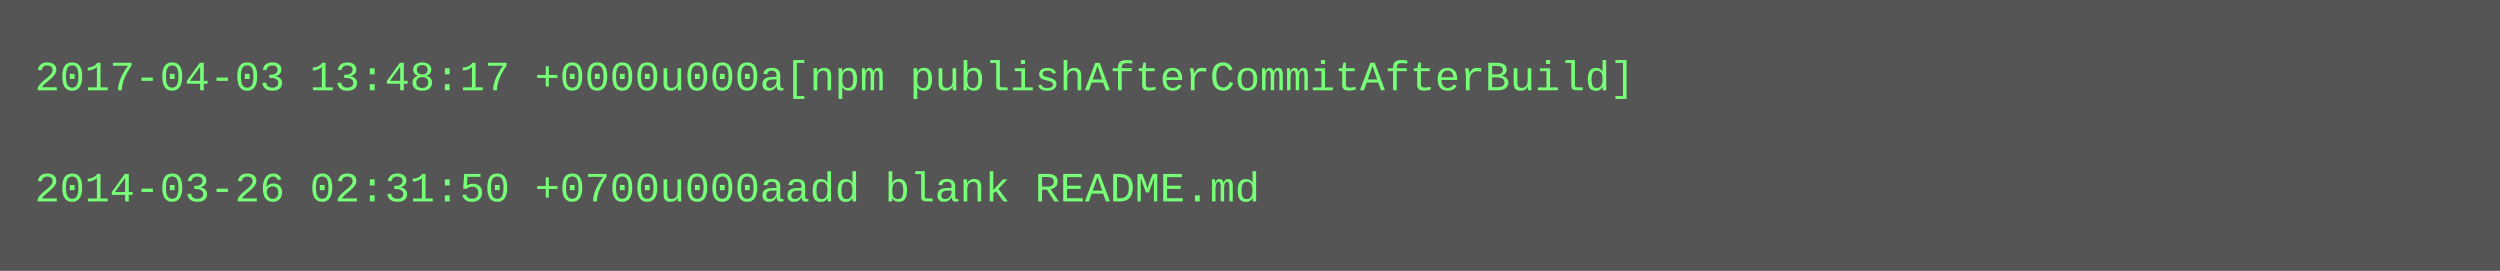
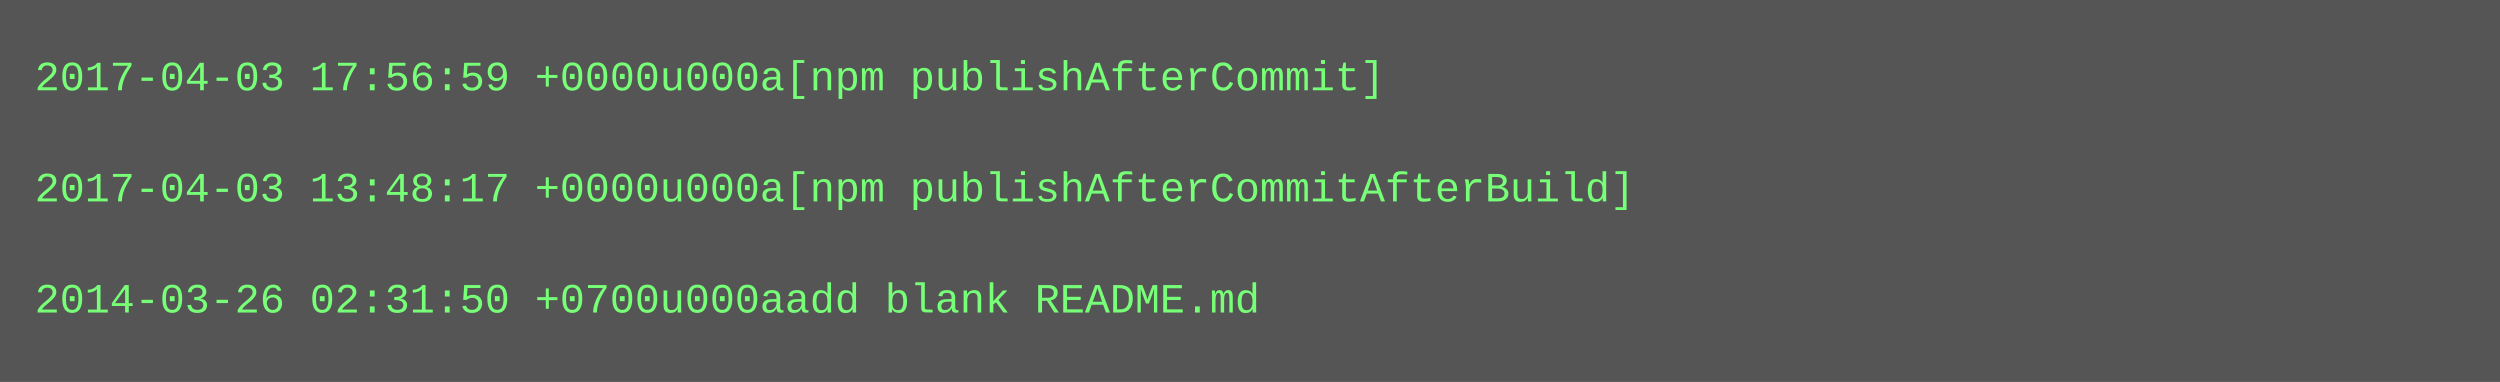
- <svg xmlns="http://www.w3.org/2000/svg" height="78" width="720">
-   <rect height="78" fill="#555" width="720" />
+ <svg xmlns="http://www.w3.org/2000/svg" height="110" width="720">
+   <rect height="110" fill="#555" width="720" />
  <text fill="#7f7" font-family="Courier New" font-size="12" xml:space="preserve">
-     <tspan x="10" y="26">2017-04-03 13:48:17 +0000u000a[npm publishAfterCommitAfterBuild]</tspan>
+     <tspan x="10" y="26">2017-04-03 17:56:59 +0000u000a[npm publishAfterCommit]</tspan>
    <tspan x="10" y="42" />
-     <tspan x="10" y="58">2014-03-26 02:31:50 +0700u000aadd blank README.md</tspan>
+     <tspan x="10" y="58">2017-04-03 13:48:17 +0000u000a[npm publishAfterCommitAfterBuild]</tspan>
+     <tspan x="10" y="74" />
+     <tspan x="10" y="90">2014-03-26 02:31:50 +0700u000aadd blank README.md</tspan>
  </text>
</svg>
